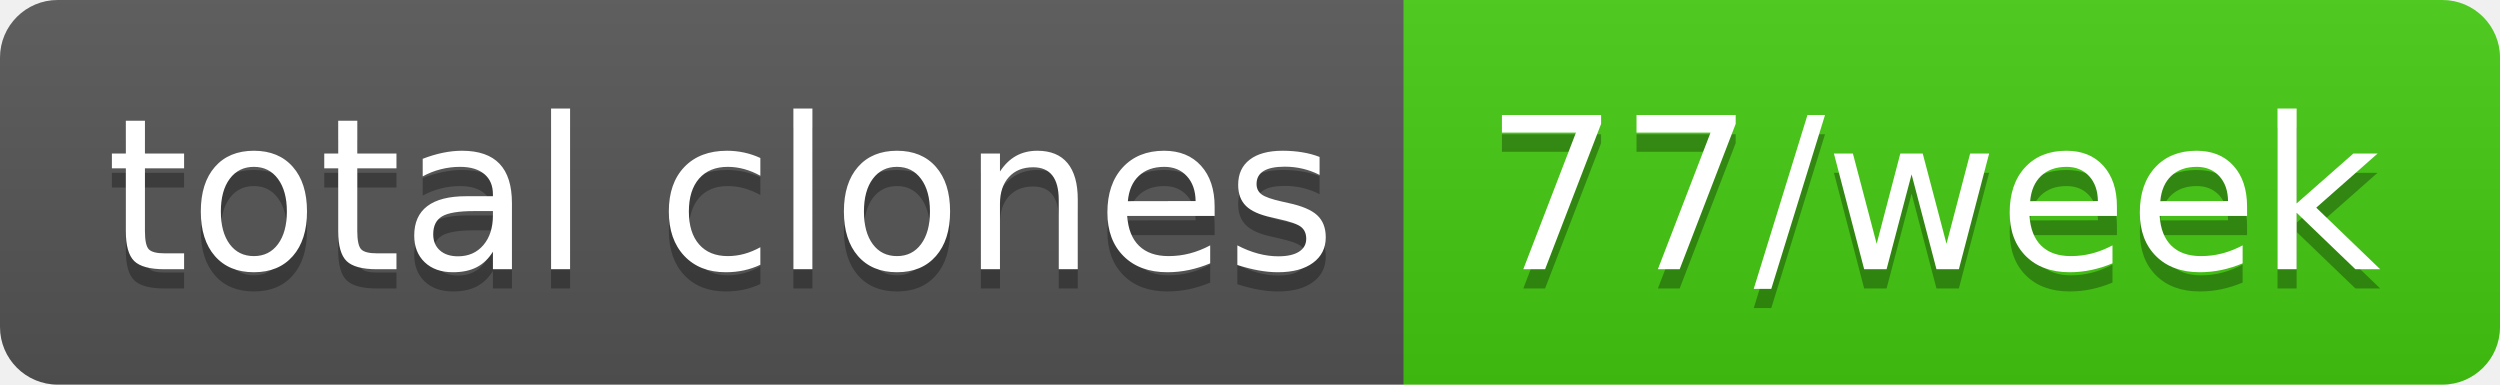
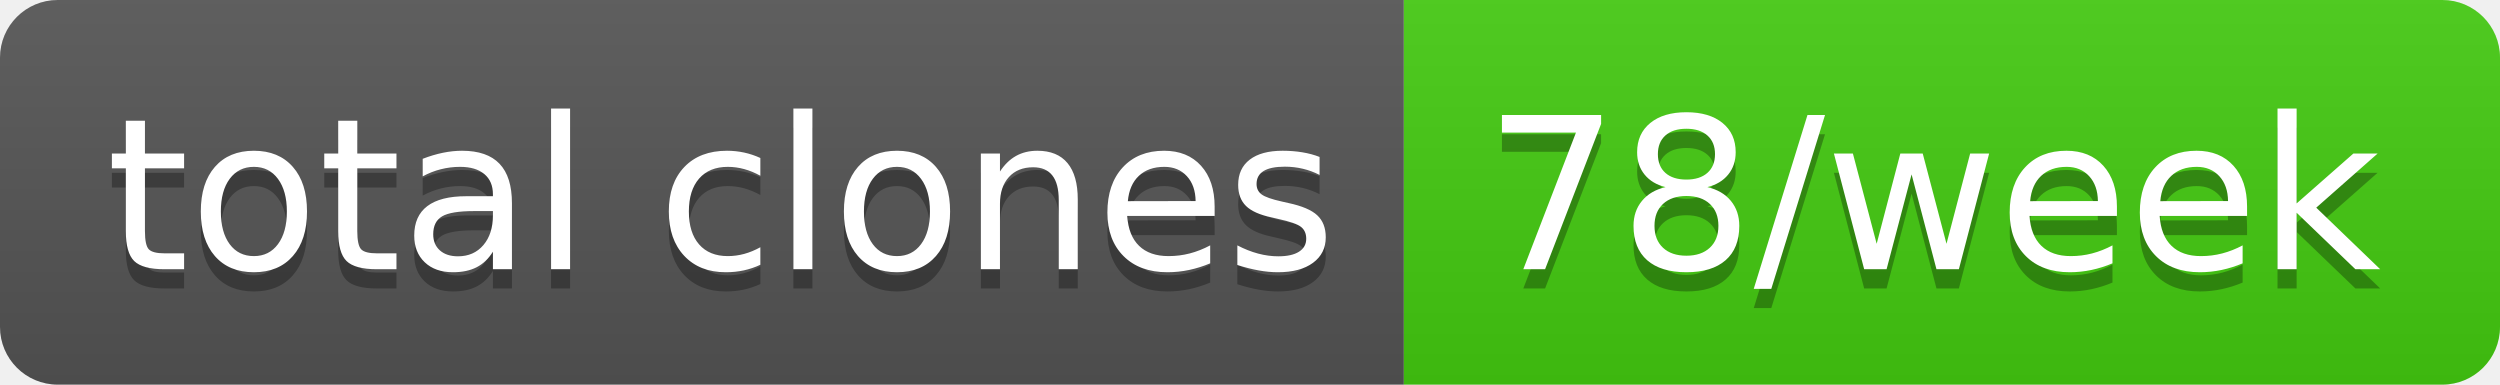
- <svg xmlns="http://www.w3.org/2000/svg" width="130" height="20" role="img" aria-label="total clones: 77/week">
+ <svg xmlns="http://www.w3.org/2000/svg" width="130" height="20" role="img" aria-label="total clones: 78/week">
  <linearGradient id="s" x2="0" y2="100%">
    <stop offset="0" stop-color="#bbb" stop-opacity=".1" />
    <stop offset="1" stop-opacity=".1" />
  </linearGradient>
  <clipPath id="r">
    <rect width="130" height="20" rx="3" fill="#fff" />
  </clipPath>
  <g clip-path="url(#r)">
    <rect width="73" height="20" fill="#555" />
    <rect x="73" width="57" height="20" fill="#4c1" />
    <rect width="130" height="20" fill="url(#s)" />
  </g>
  <g fill="#fff" text-anchor="middle" font-family="Verdana,Geneva,DejaVu Sans,sans-serif" text-rendering="geometricPrecision" font-size="110">
    <text aria-hidden="true" x="375" y="150" fill="#010101" fill-opacity=".3" transform="scale(.1)" textLength="630">total clones</text>
    <text x="375" y="140" transform="scale(.1)" fill="#fff" textLength="630">total clones</text>
-     <text aria-hidden="true" x="1005" y="150" fill="#010101" fill-opacity=".3" transform="scale(.1)" textLength="470">77/week</text>
-     <text x="1005" y="140" transform="scale(.1)" fill="#fff" textLength="470">77/week</text>
+     <text aria-hidden="true" x="1005" y="150" fill="#010101" fill-opacity=".3" transform="scale(.1)" textLength="470">78/week</text>
+     <text x="1005" y="140" transform="scale(.1)" fill="#fff" textLength="470">78/week</text>
  </g>
</svg>
